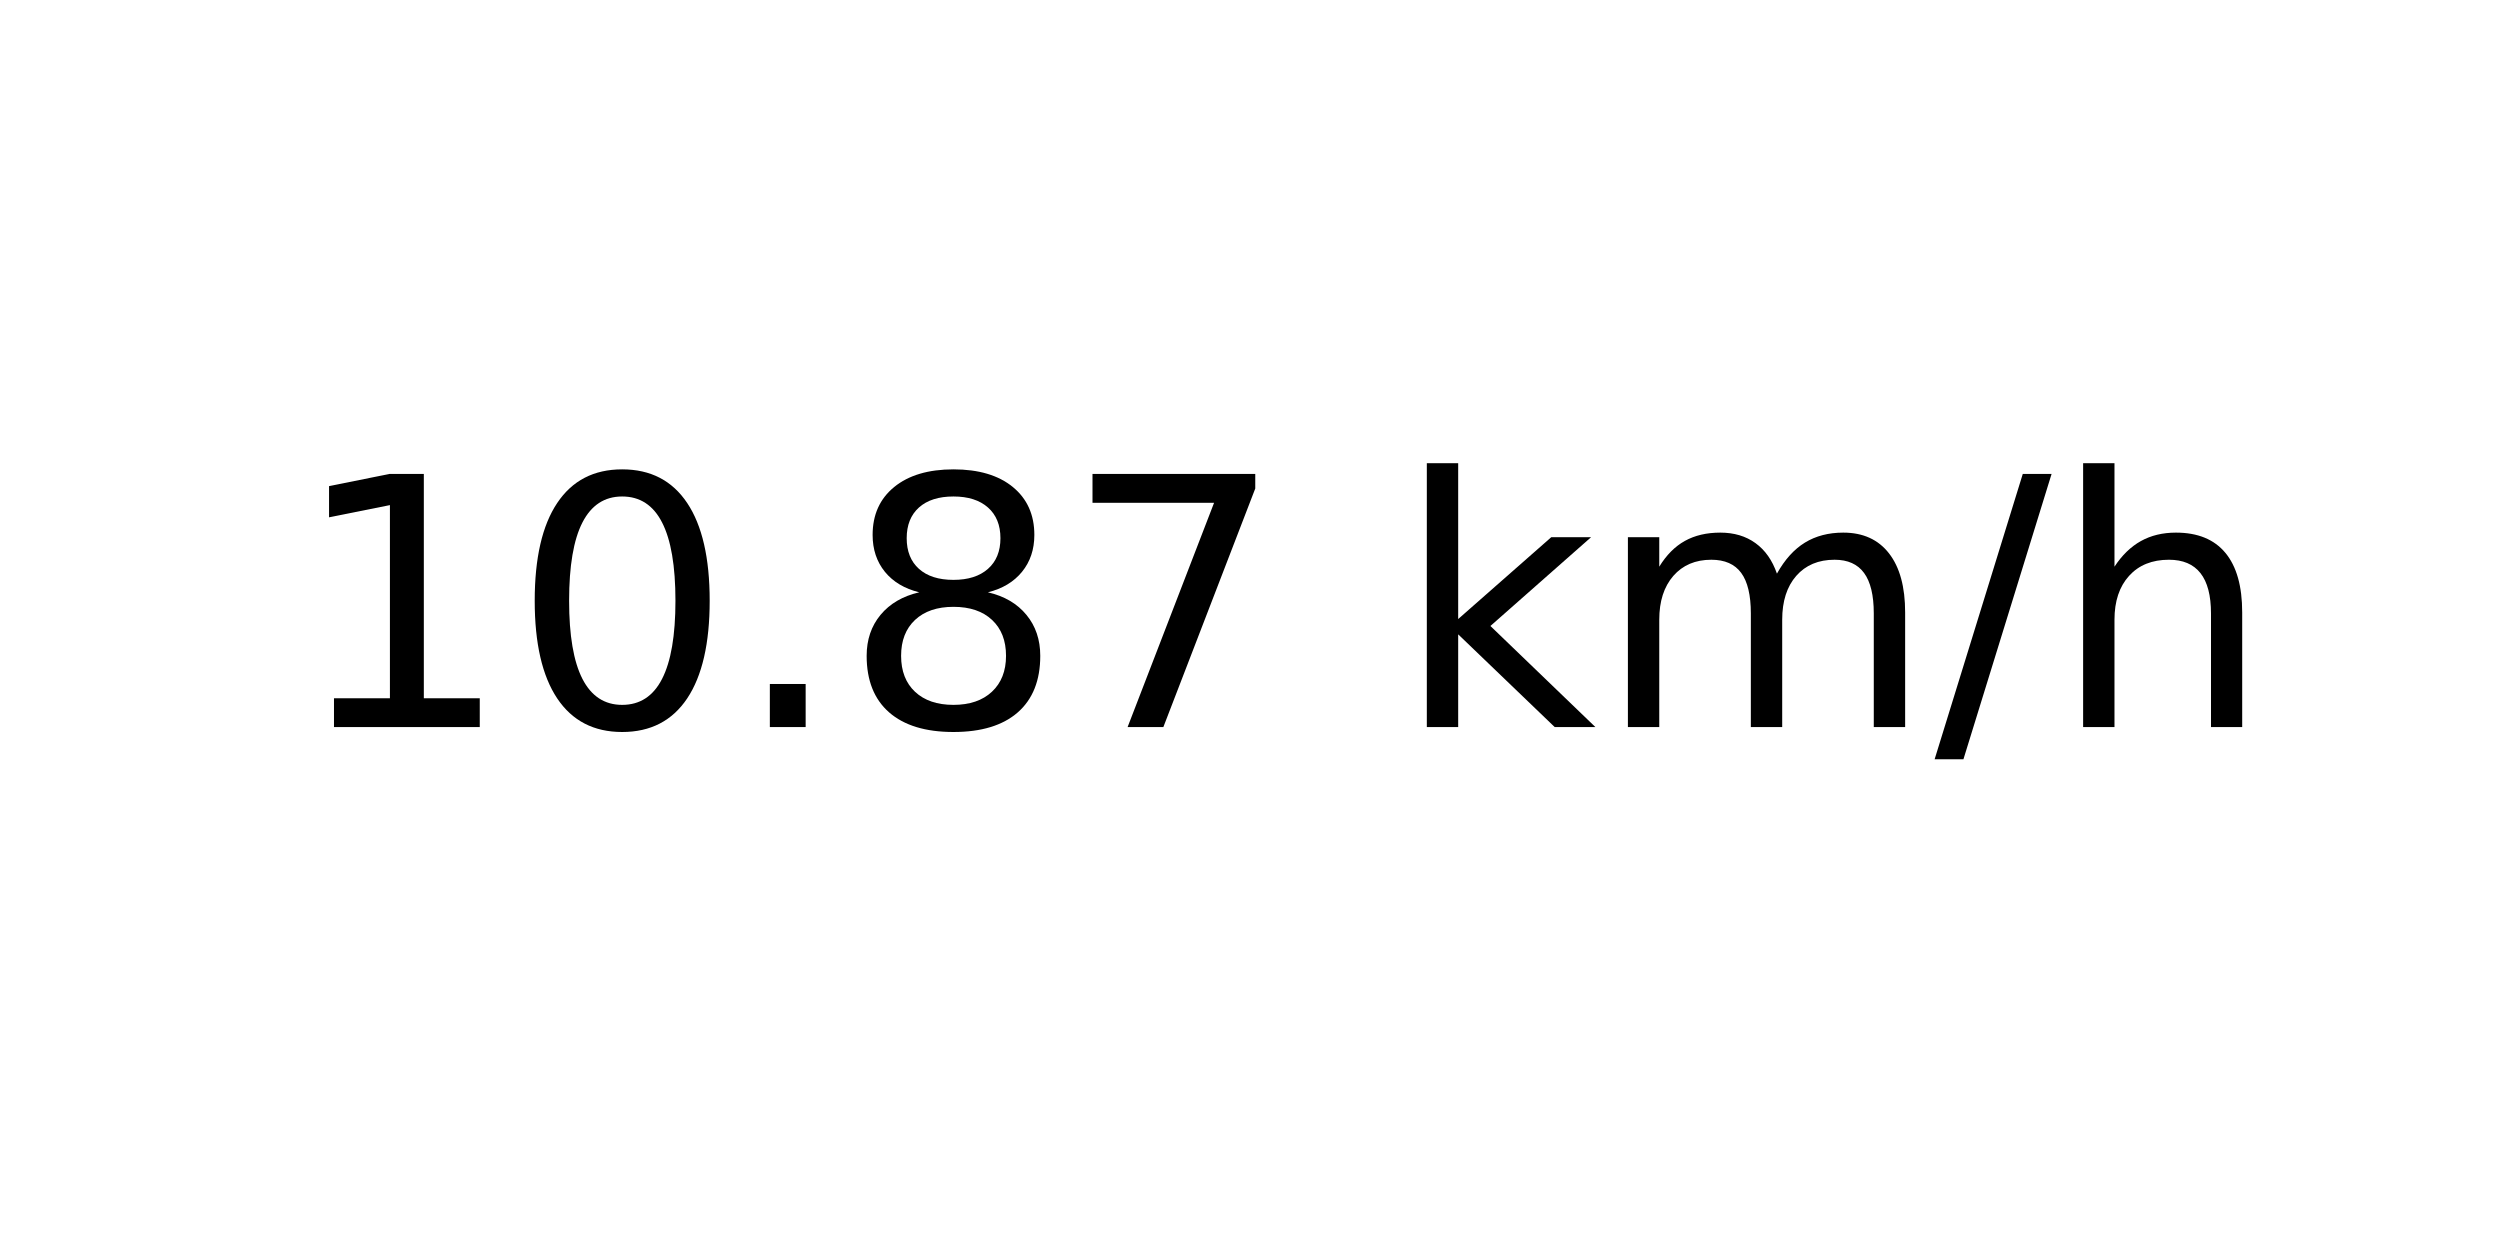
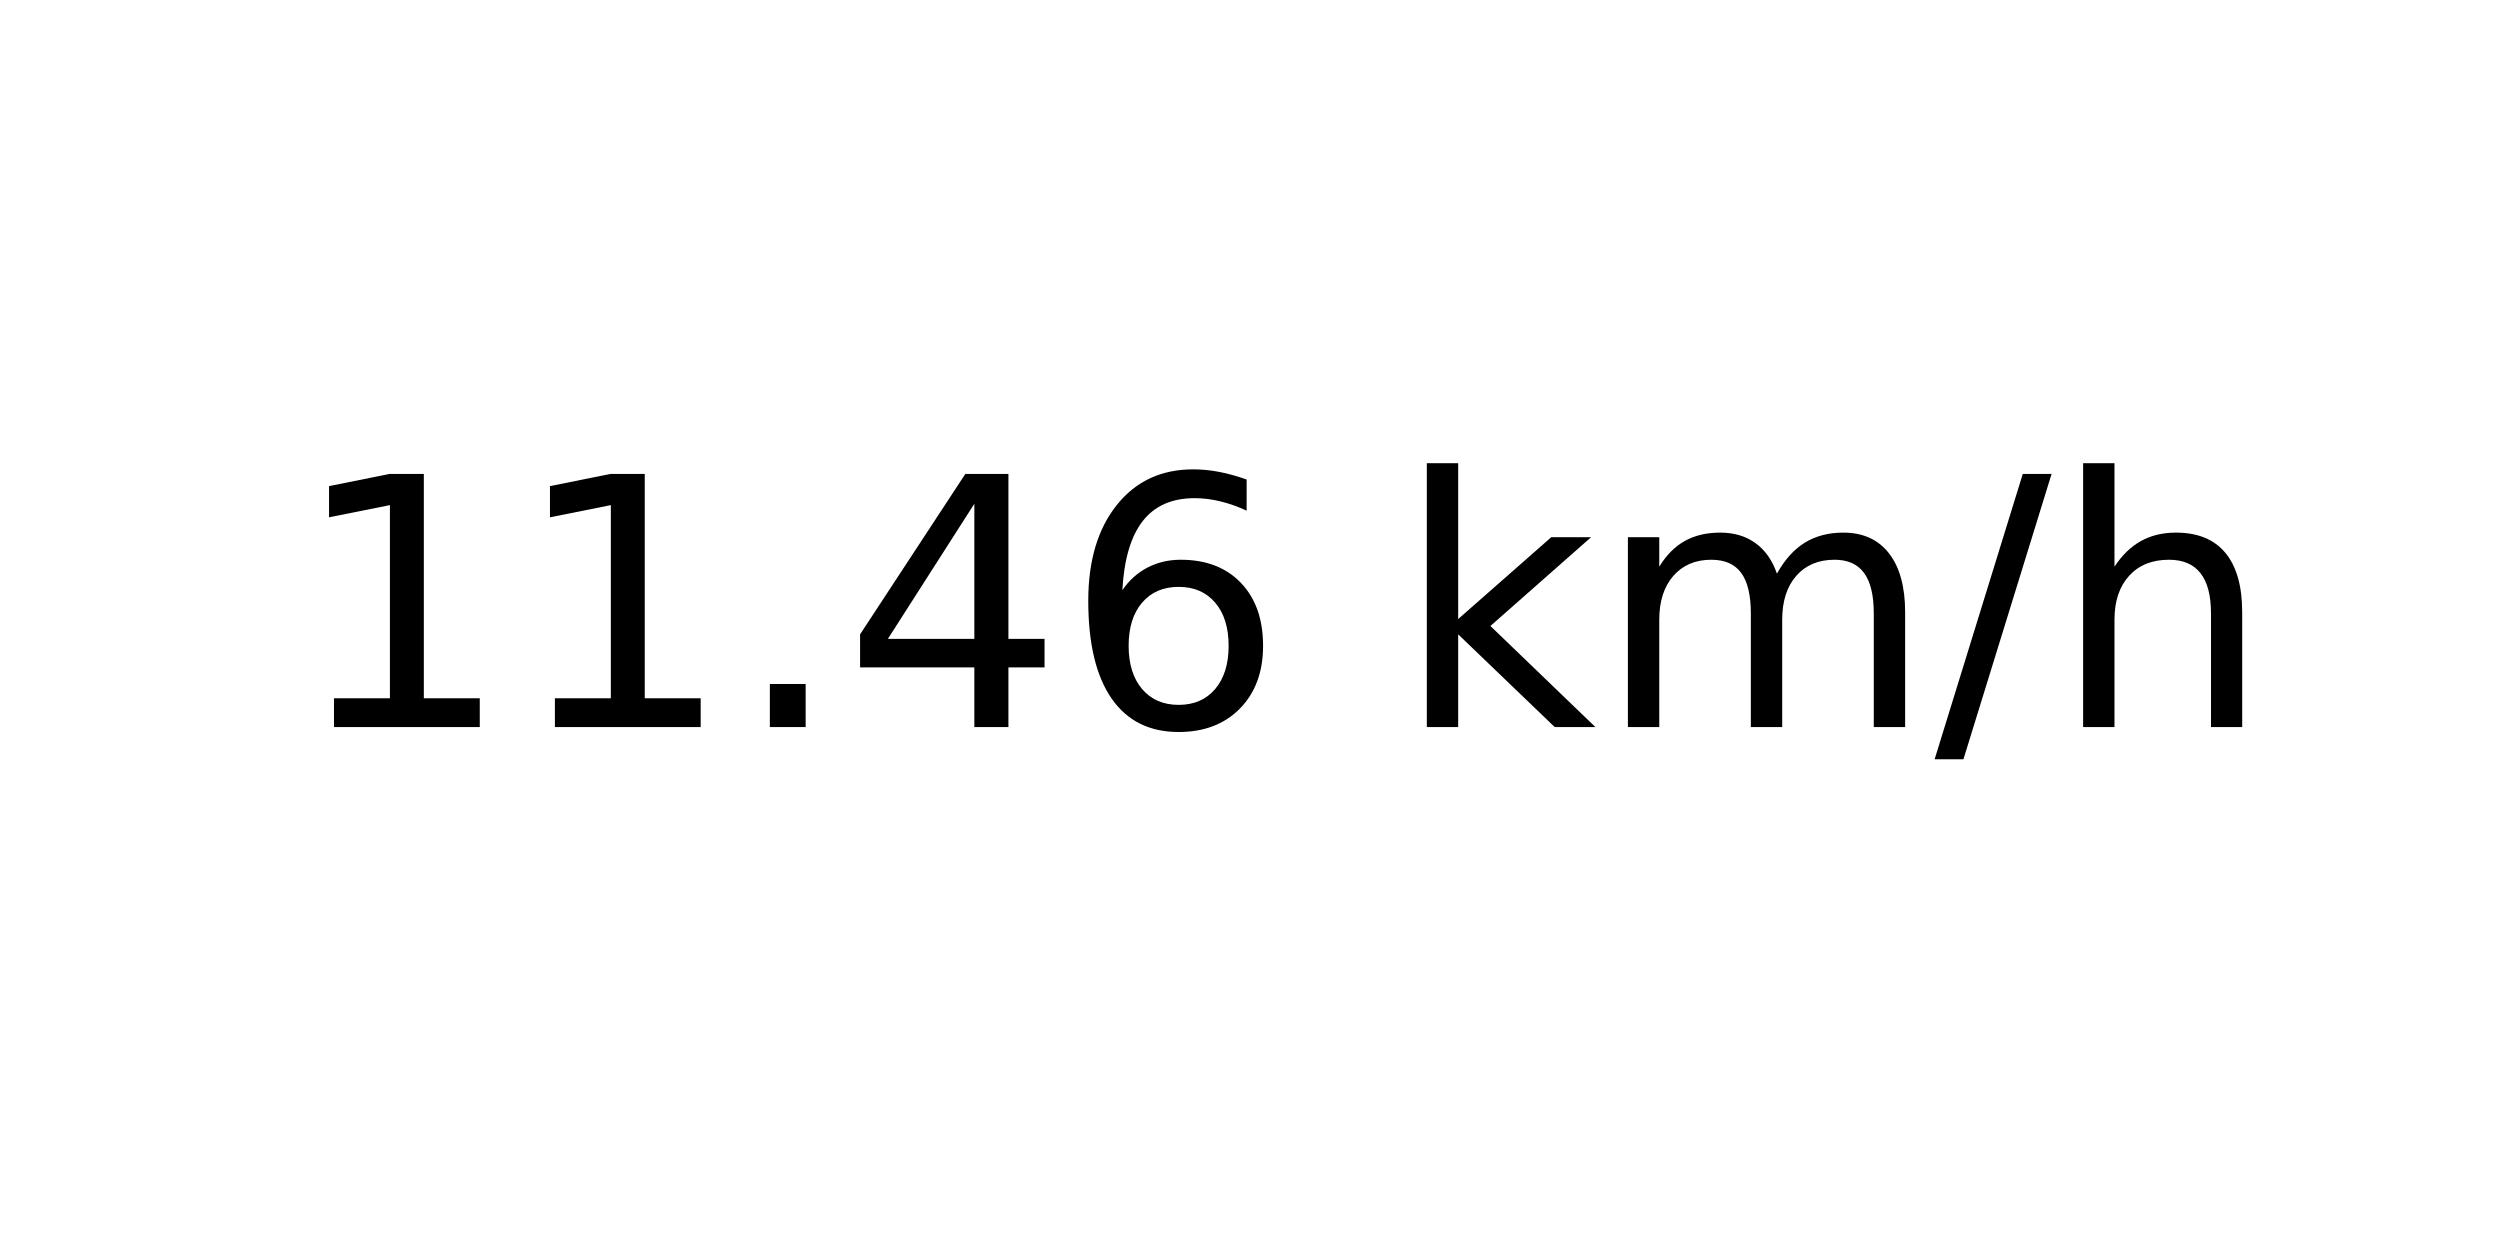
<svg xmlns="http://www.w3.org/2000/svg" xmlns:xlink="http://www.w3.org/1999/xlink" width="72pt" height="36pt" viewBox="0 0 72 36" version="1.1">
  <defs>
    <style type="text/css">*{stroke-linejoin: round; stroke-linecap: butt}</style>
  </defs>
  <g id="figure_1">
    <g id="axes_1">
      <g id="text_1">
        <g transform="translate(8.378125 20.93937) scale(0.1 -0.1)">
          <defs>
            <path id="DejaVuSans-31" d="M 794 531  L 1825 531  L 1825 4091  L 703 3866  L 703 4441  L 1819 4666  L 2450 4666  L 2450 531  L 3481 531  L 3481 0  L 794 0  L 794 531  z " transform="scale(0.015625)" />
-             <path id="DejaVuSans-30" d="M 2034 4250  Q 1547 4250 1301 3770  Q 1056 3291 1056 2328  Q 1056 1369 1301 889  Q 1547 409 2034 409  Q 2525 409 2770 889  Q 3016 1369 3016 2328  Q 3016 3291 2770 3770  Q 2525 4250 2034 4250  z M 2034 4750  Q 2819 4750 3233 4129  Q 3647 3509 3647 2328  Q 3647 1150 3233 529  Q 2819 -91 2034 -91  Q 1250 -91 836 529  Q 422 1150 422 2328  Q 422 3509 836 4129  Q 1250 4750 2034 4750  z " transform="scale(0.015625)" />
            <path id="DejaVuSans-2e" d="M 684 794  L 1344 794  L 1344 0  L 684 0  L 684 794  z " transform="scale(0.015625)" />
-             <path id="DejaVuSans-38" d="M 2034 2216  Q 1584 2216 1326 1975  Q 1069 1734 1069 1313  Q 1069 891 1326 650  Q 1584 409 2034 409  Q 2484 409 2743 651  Q 3003 894 3003 1313  Q 3003 1734 2745 1975  Q 2488 2216 2034 2216  z M 1403 2484  Q 997 2584 770 2862  Q 544 3141 544 3541  Q 544 4100 942 4425  Q 1341 4750 2034 4750  Q 2731 4750 3128 4425  Q 3525 4100 3525 3541  Q 3525 3141 3298 2862  Q 3072 2584 2669 2484  Q 3125 2378 3379 2068  Q 3634 1759 3634 1313  Q 3634 634 3220 271  Q 2806 -91 2034 -91  Q 1263 -91 848 271  Q 434 634 434 1313  Q 434 1759 690 2068  Q 947 2378 1403 2484  z M 1172 3481  Q 1172 3119 1398 2916  Q 1625 2713 2034 2713  Q 2441 2713 2670 2916  Q 2900 3119 2900 3481  Q 2900 3844 2670 4047  Q 2441 4250 2034 4250  Q 1625 4250 1398 4047  Q 1172 3844 1172 3481  z " transform="scale(0.015625)" />
-             <path id="DejaVuSans-37" d="M 525 4666  L 3525 4666  L 3525 4397  L 1831 0  L 1172 0  L 2766 4134  L 525 4134  L 525 4666  z " transform="scale(0.015625)" />
+             <path id="DejaVuSans-34" d="M 2419 4116  L 825 1625  L 2419 1625  L 2419 4116  z M 2253 4666  L 3047 4666  L 3047 1625  L 3713 1625  L 3713 1100  L 3047 1100  L 3047 0  L 2419 0  L 2419 1100  L 313 1100  L 313 1709  L 2253 4666  z " transform="scale(0.015625)" />
+             <path id="DejaVuSans-36" d="M 2113 2584  Q 1688 2584 1439 2293  Q 1191 2003 1191 1497  Q 1191 994 1439 701  Q 1688 409 2113 409  Q 2538 409 2786 701  Q 3034 994 3034 1497  Q 3034 2003 2786 2293  Q 2538 2584 2113 2584  z M 3366 4563  L 3366 3988  Q 3128 4100 2886 4159  Q 2644 4219 2406 4219  Q 1781 4219 1451 3797  Q 1122 3375 1075 2522  Q 1259 2794 1537 2939  Q 1816 3084 2150 3084  Q 2853 3084 3261 2657  Q 3669 2231 3669 1497  Q 3669 778 3244 343  Q 2819 -91 2113 -91  Q 1303 -91 875 529  Q 447 1150 447 2328  Q 447 3434 972 4092  Q 1497 4750 2381 4750  Q 2619 4750 2861 4703  Q 3103 4656 3366 4563  z " transform="scale(0.015625)" />
            <path id="DejaVuSans-20" transform="scale(0.015625)" />
            <path id="DejaVuSans-6b" d="M 581 4863  L 1159 4863  L 1159 1991  L 2875 3500  L 3609 3500  L 1753 1863  L 3688 0  L 2938 0  L 1159 1709  L 1159 0  L 581 0  L 581 4863  z " transform="scale(0.015625)" />
            <path id="DejaVuSans-6d" d="M 3328 2828  Q 3544 3216 3844 3400  Q 4144 3584 4550 3584  Q 5097 3584 5394 3201  Q 5691 2819 5691 2113  L 5691 0  L 5113 0  L 5113 2094  Q 5113 2597 4934 2840  Q 4756 3084 4391 3084  Q 3944 3084 3684 2787  Q 3425 2491 3425 1978  L 3425 0  L 2847 0  L 2847 2094  Q 2847 2600 2669 2842  Q 2491 3084 2119 3084  Q 1678 3084 1418 2786  Q 1159 2488 1159 1978  L 1159 0  L 581 0  L 581 3500  L 1159 3500  L 1159 2956  Q 1356 3278 1631 3431  Q 1906 3584 2284 3584  Q 2666 3584 2933 3390  Q 3200 3197 3328 2828  z " transform="scale(0.015625)" />
            <path id="DejaVuSans-2f" d="M 1625 4666  L 2156 4666  L 531 -594  L 0 -594  L 1625 4666  z " transform="scale(0.015625)" />
            <path id="DejaVuSans-68" d="M 3513 2113  L 3513 0  L 2938 0  L 2938 2094  Q 2938 2591 2744 2837  Q 2550 3084 2163 3084  Q 1697 3084 1428 2787  Q 1159 2491 1159 1978  L 1159 0  L 581 0  L 581 4863  L 1159 4863  L 1159 2956  Q 1366 3272 1645 3428  Q 1925 3584 2291 3584  Q 2894 3584 3203 3211  Q 3513 2838 3513 2113  z " transform="scale(0.015625)" />
          </defs>
          <use xlink:href="#DejaVuSans-31" />
-           <use xlink:href="#DejaVuSans-30" x="63.623" />
+           <use xlink:href="#DejaVuSans-31" x="63.623" />
          <use xlink:href="#DejaVuSans-2e" x="127.246" />
-           <use xlink:href="#DejaVuSans-38" x="159.033" />
-           <use xlink:href="#DejaVuSans-37" x="222.656" />
+           <use xlink:href="#DejaVuSans-34" x="159.033" />
+           <use xlink:href="#DejaVuSans-36" x="222.656" />
          <use xlink:href="#DejaVuSans-20" x="286.279" />
          <use xlink:href="#DejaVuSans-6b" x="318.066" />
          <use xlink:href="#DejaVuSans-6d" x="375.977" />
          <use xlink:href="#DejaVuSans-2f" x="473.389" />
          <use xlink:href="#DejaVuSans-68" x="507.08" />
        </g>
      </g>
    </g>
  </g>
</svg>
